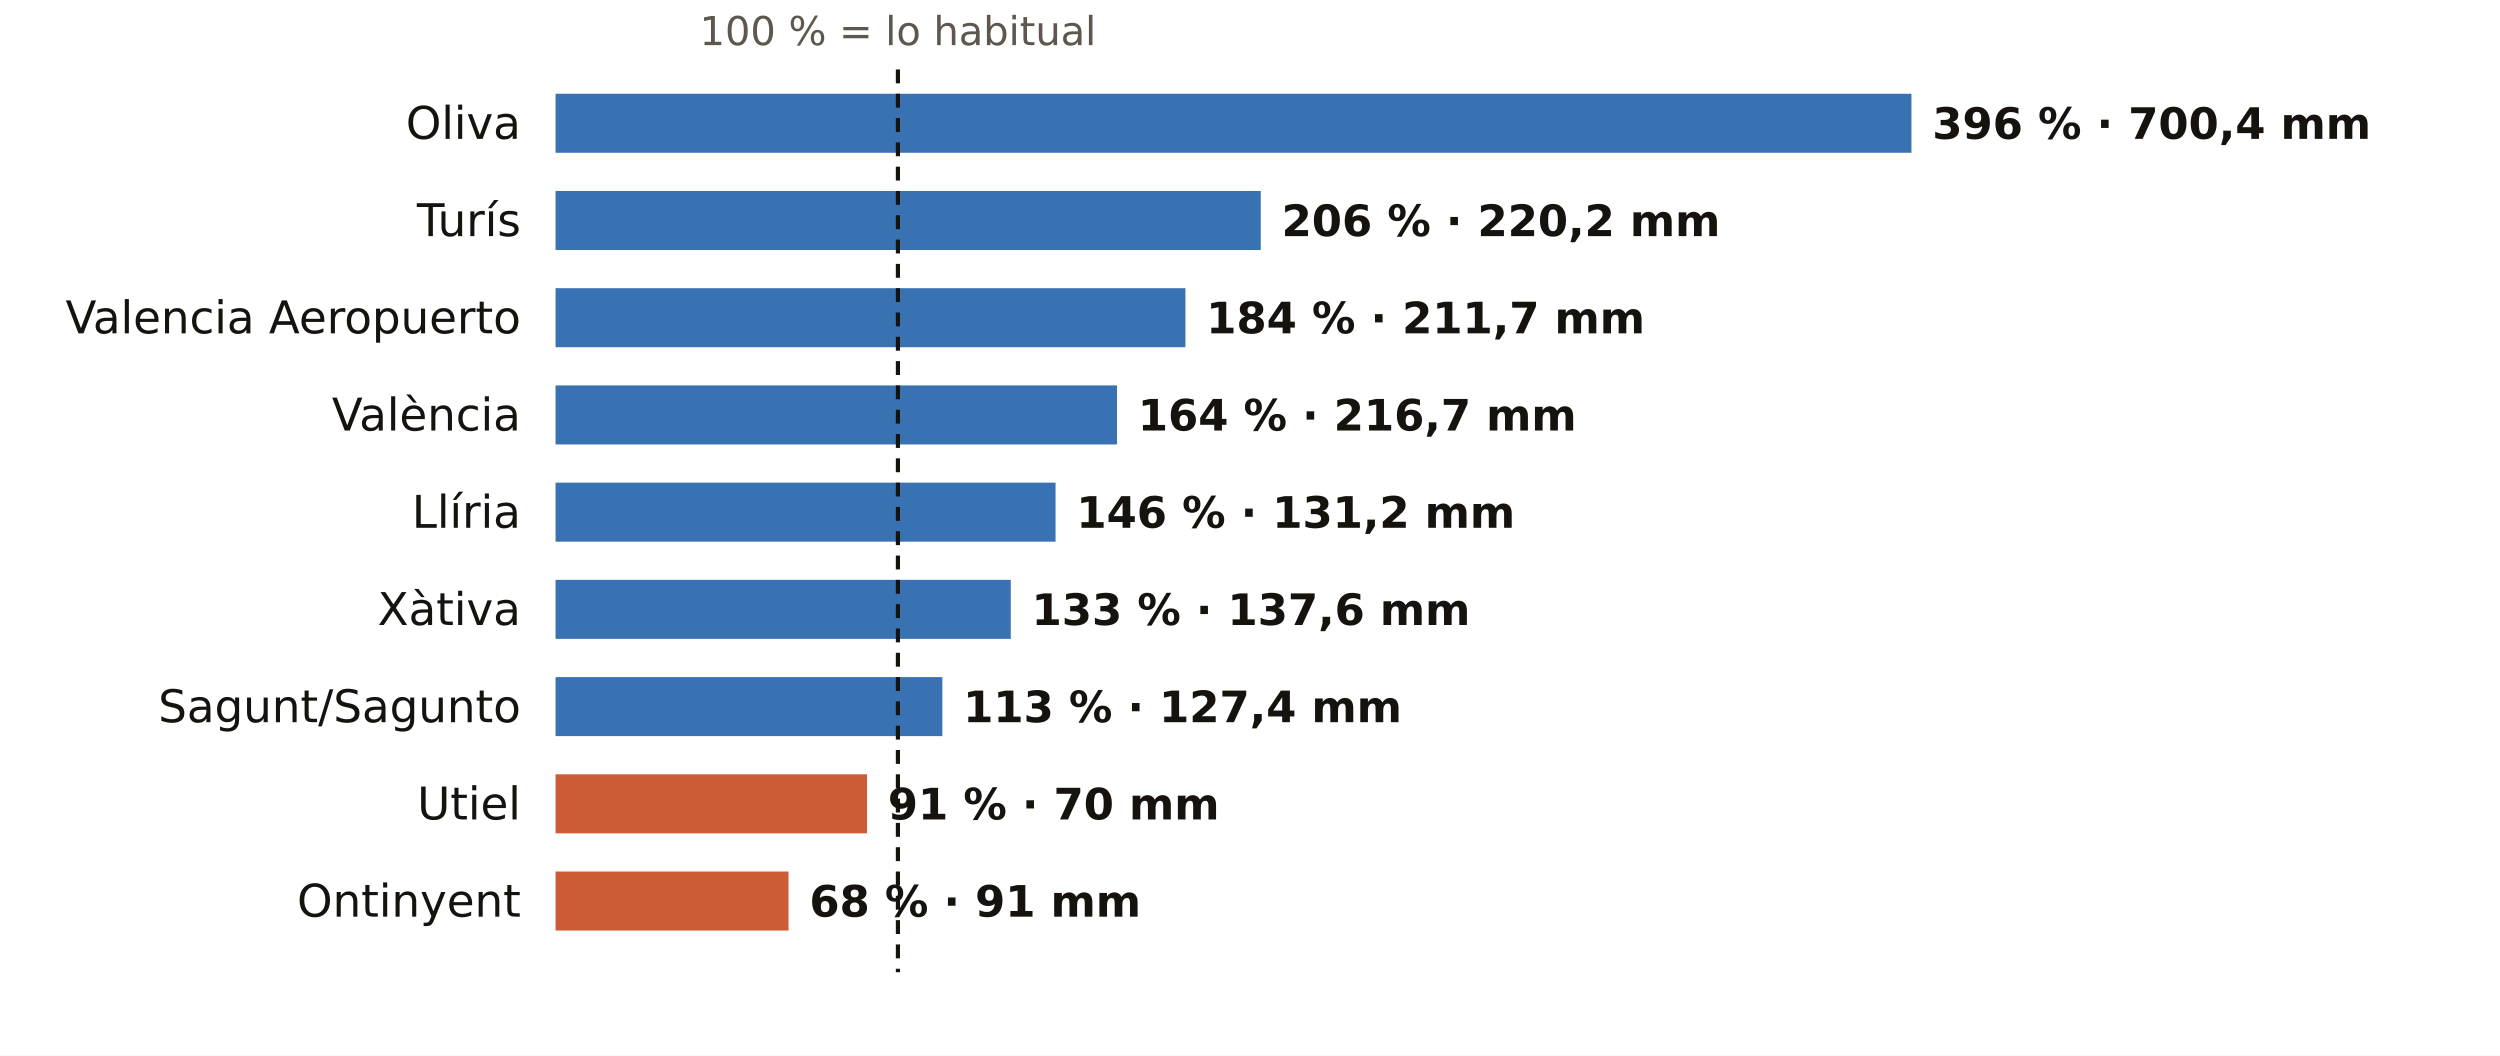
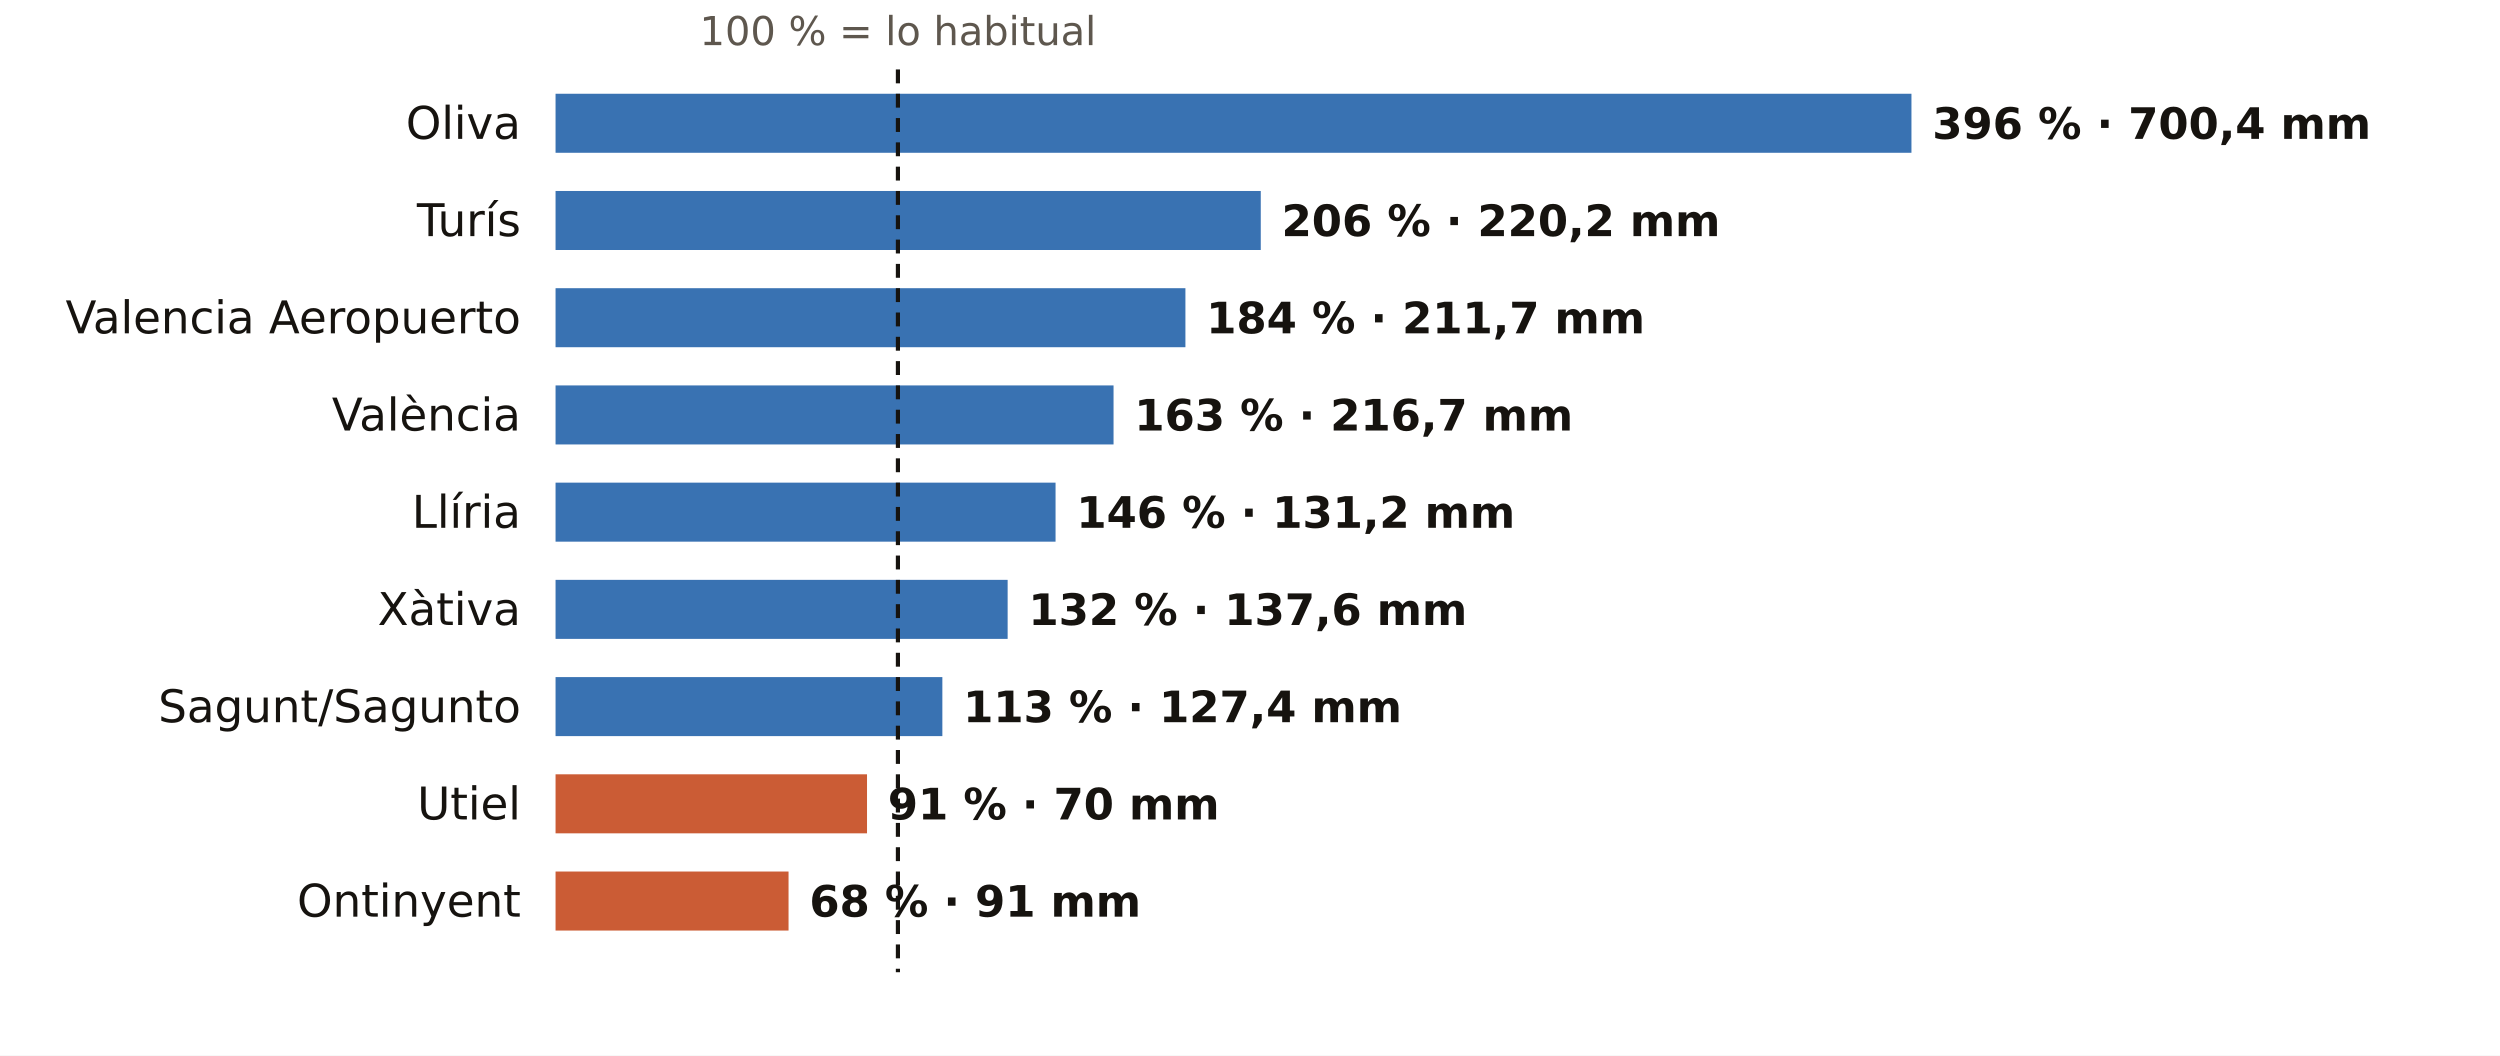
<svg xmlns="http://www.w3.org/2000/svg" viewBox="0 0 720 304" width="720" height="304" role="img" aria-label="El otoño en los pluviómetros de AEMET de Valencia: % de lo habitual">
  <rect width="720" height="304" fill="#FFFFFF" />
  <text x="258.6" y="13.0" font-size="11.5" fill="#5E574E" text-anchor="middle" font-weight="400" font-family="Public Sans, DejaVu Sans, Arial, sans-serif">100 % = lo habitual</text>
  <text x="150.0" y="40.0" font-size="13" fill="#16130F" text-anchor="end" font-weight="500" font-family="Public Sans, DejaVu Sans, Arial, sans-serif">Oliva</text>
  <rect x="160" y="27" width="390.5" height="17" fill="#1F5FA8" opacity="0.88" />
  <text x="556.5" y="40.0" font-size="12.5" fill="#16130F" text-anchor="start" font-weight="600" font-family="Public Sans, DejaVu Sans, Arial, sans-serif">396 % · 700,4 mm</text>
  <text x="150.0" y="68.0" font-size="13" fill="#16130F" text-anchor="end" font-weight="500" font-family="Public Sans, DejaVu Sans, Arial, sans-serif">Turís</text>
  <rect x="160" y="55" width="203.1" height="17" fill="#1F5FA8" opacity="0.88" />
  <text x="369.1" y="68.0" font-size="12.5" fill="#16130F" text-anchor="start" font-weight="600" font-family="Public Sans, DejaVu Sans, Arial, sans-serif">206 % · 220,2 mm</text>
  <text x="150.0" y="96.0" font-size="13" fill="#16130F" text-anchor="end" font-weight="500" font-family="Public Sans, DejaVu Sans, Arial, sans-serif">Valencia Aeropuerto</text>
  <rect x="160" y="83" width="181.4" height="17" fill="#1F5FA8" opacity="0.88" />
  <text x="347.4" y="96.0" font-size="12.5" fill="#16130F" text-anchor="start" font-weight="600" font-family="Public Sans, DejaVu Sans, Arial, sans-serif">184 % · 211,7 mm</text>
  <text x="150.0" y="124.0" font-size="13" fill="#16130F" text-anchor="end" font-weight="500" font-family="Public Sans, DejaVu Sans, Arial, sans-serif">València</text>
-   <rect x="160" y="111" width="161.7" height="17" fill="#1F5FA8" opacity="0.88" />
-   <text x="327.7" y="124.0" font-size="12.5" fill="#16130F" text-anchor="start" font-weight="600" font-family="Public Sans, DejaVu Sans, Arial, sans-serif">164 % · 216,7 mm</text>
+   <rect x="160" y="111" width="160.7" height="17" fill="#1F5FA8" opacity="0.88" />
+   <text x="326.7" y="124.0" font-size="12.5" fill="#16130F" text-anchor="start" font-weight="600" font-family="Public Sans, DejaVu Sans, Arial, sans-serif">163 % · 216,7 mm</text>
  <text x="150.0" y="152.0" font-size="13" fill="#16130F" text-anchor="end" font-weight="500" font-family="Public Sans, DejaVu Sans, Arial, sans-serif">Llíria</text>
  <rect x="160" y="139" width="144.0" height="17" fill="#1F5FA8" opacity="0.88" />
  <text x="310.0" y="152.0" font-size="12.5" fill="#16130F" text-anchor="start" font-weight="600" font-family="Public Sans, DejaVu Sans, Arial, sans-serif">146 % · 131,2 mm</text>
  <text x="150.0" y="180.0" font-size="13" fill="#16130F" text-anchor="end" font-weight="500" font-family="Public Sans, DejaVu Sans, Arial, sans-serif">Xàtiva</text>
-   <rect x="160" y="167" width="131.1" height="17" fill="#1F5FA8" opacity="0.88" />
-   <text x="297.1" y="180.0" font-size="12.5" fill="#16130F" text-anchor="start" font-weight="600" font-family="Public Sans, DejaVu Sans, Arial, sans-serif">133 % · 137,6 mm</text>
+   <rect x="160" y="167" width="130.2" height="17" fill="#1F5FA8" opacity="0.88" />
+   <text x="296.2" y="180.0" font-size="12.5" fill="#16130F" text-anchor="start" font-weight="600" font-family="Public Sans, DejaVu Sans, Arial, sans-serif">132 % · 137,6 mm</text>
  <text x="150.0" y="208.0" font-size="13" fill="#16130F" text-anchor="end" font-weight="500" font-family="Public Sans, DejaVu Sans, Arial, sans-serif">Sagunt/Sagunto</text>
  <rect x="160" y="195" width="111.4" height="17" fill="#1F5FA8" opacity="0.88" />
  <text x="277.4" y="208.0" font-size="12.5" fill="#16130F" text-anchor="start" font-weight="600" font-family="Public Sans, DejaVu Sans, Arial, sans-serif">113 % · 127,4 mm</text>
  <text x="150.0" y="236.0" font-size="13" fill="#16130F" text-anchor="end" font-weight="500" font-family="Public Sans, DejaVu Sans, Arial, sans-serif">Utiel</text>
  <rect x="160" y="223" width="89.7" height="17" fill="#C4461A" opacity="0.88" />
  <text x="255.7" y="236.0" font-size="12.5" fill="#16130F" text-anchor="start" font-weight="600" font-family="Public Sans, DejaVu Sans, Arial, sans-serif">91 % · 70 mm</text>
  <text x="150.0" y="264.0" font-size="13" fill="#16130F" text-anchor="end" font-weight="500" font-family="Public Sans, DejaVu Sans, Arial, sans-serif">Ontinyent</text>
  <rect x="160" y="251" width="67.1" height="17" fill="#C4461A" opacity="0.88" />
  <text x="233.1" y="264.0" font-size="12.5" fill="#16130F" text-anchor="start" font-weight="600" font-family="Public Sans, DejaVu Sans, Arial, sans-serif">68 % · 91 mm</text>
  <line x1="258.6" x2="258.6" y1="20" y2="280" stroke="#16130F" stroke-width="1.2" stroke-dasharray="4 3" />
</svg>
